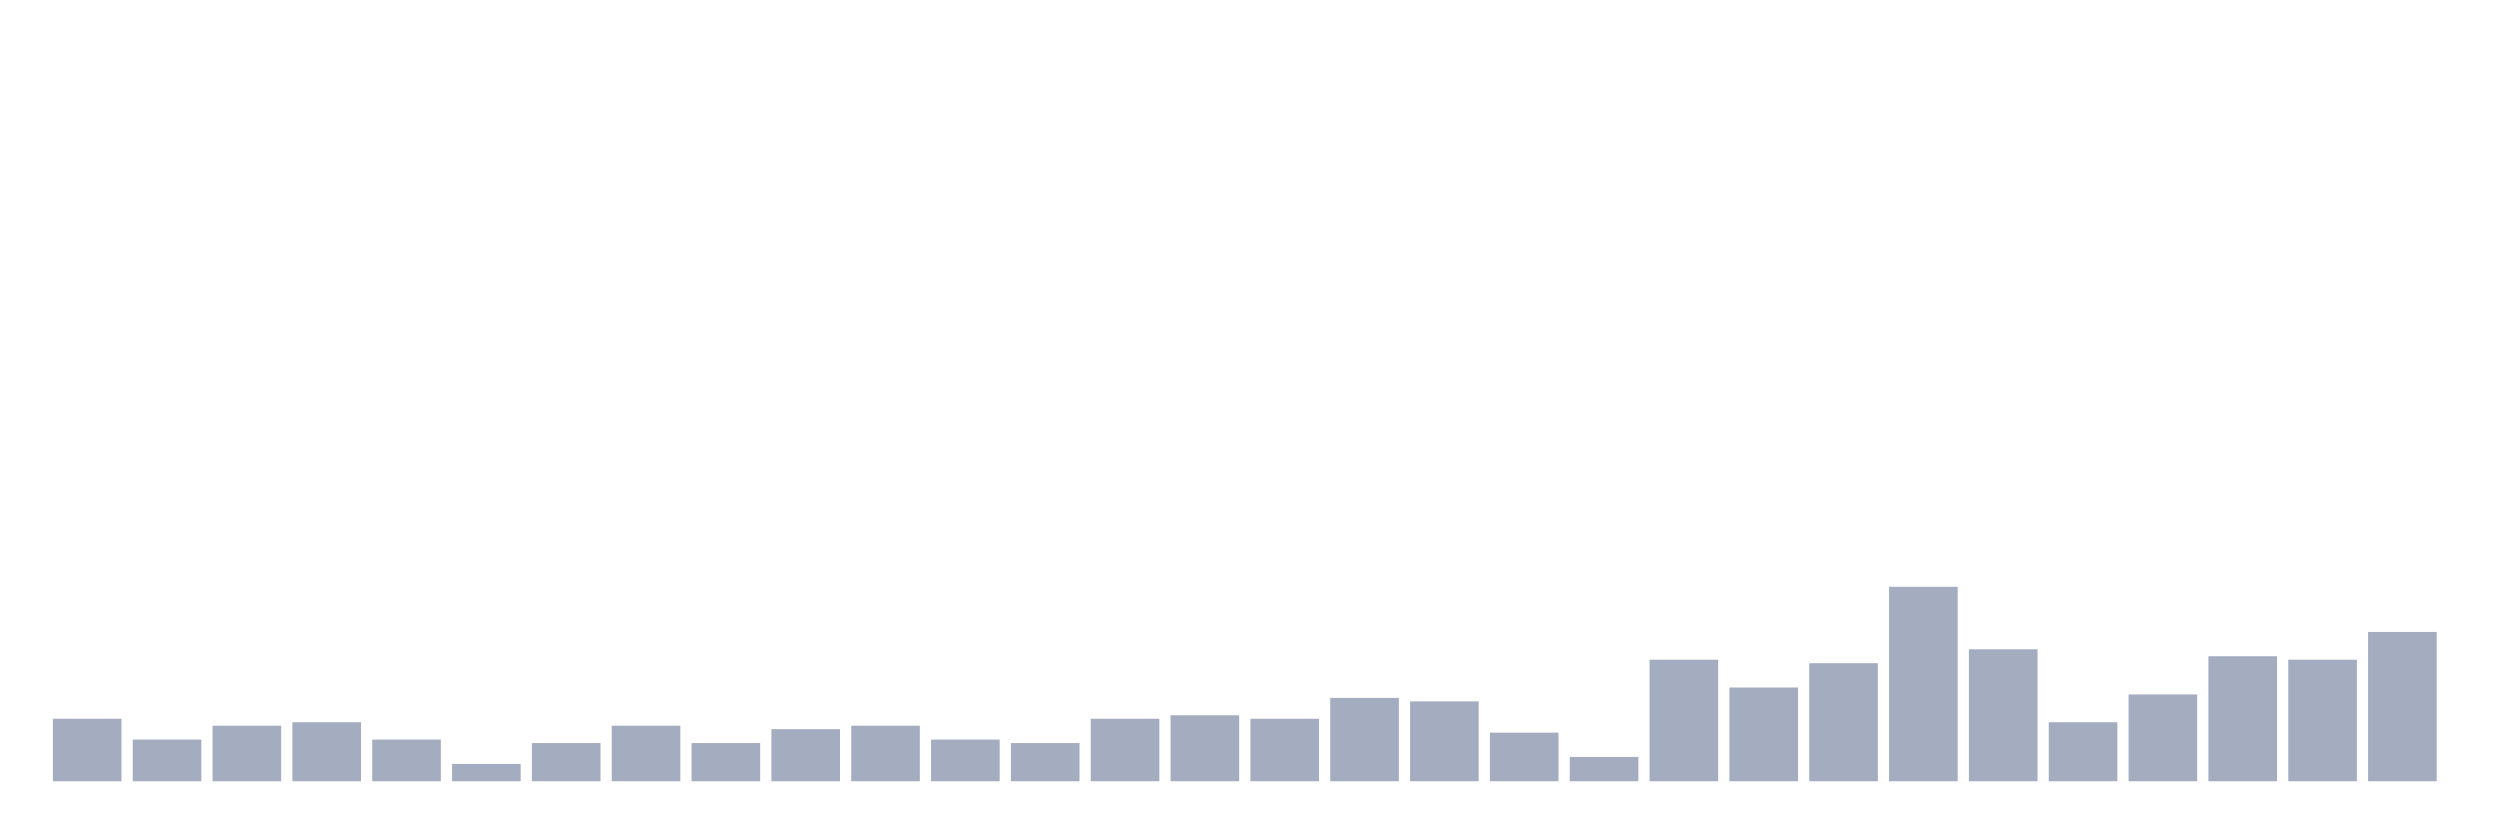
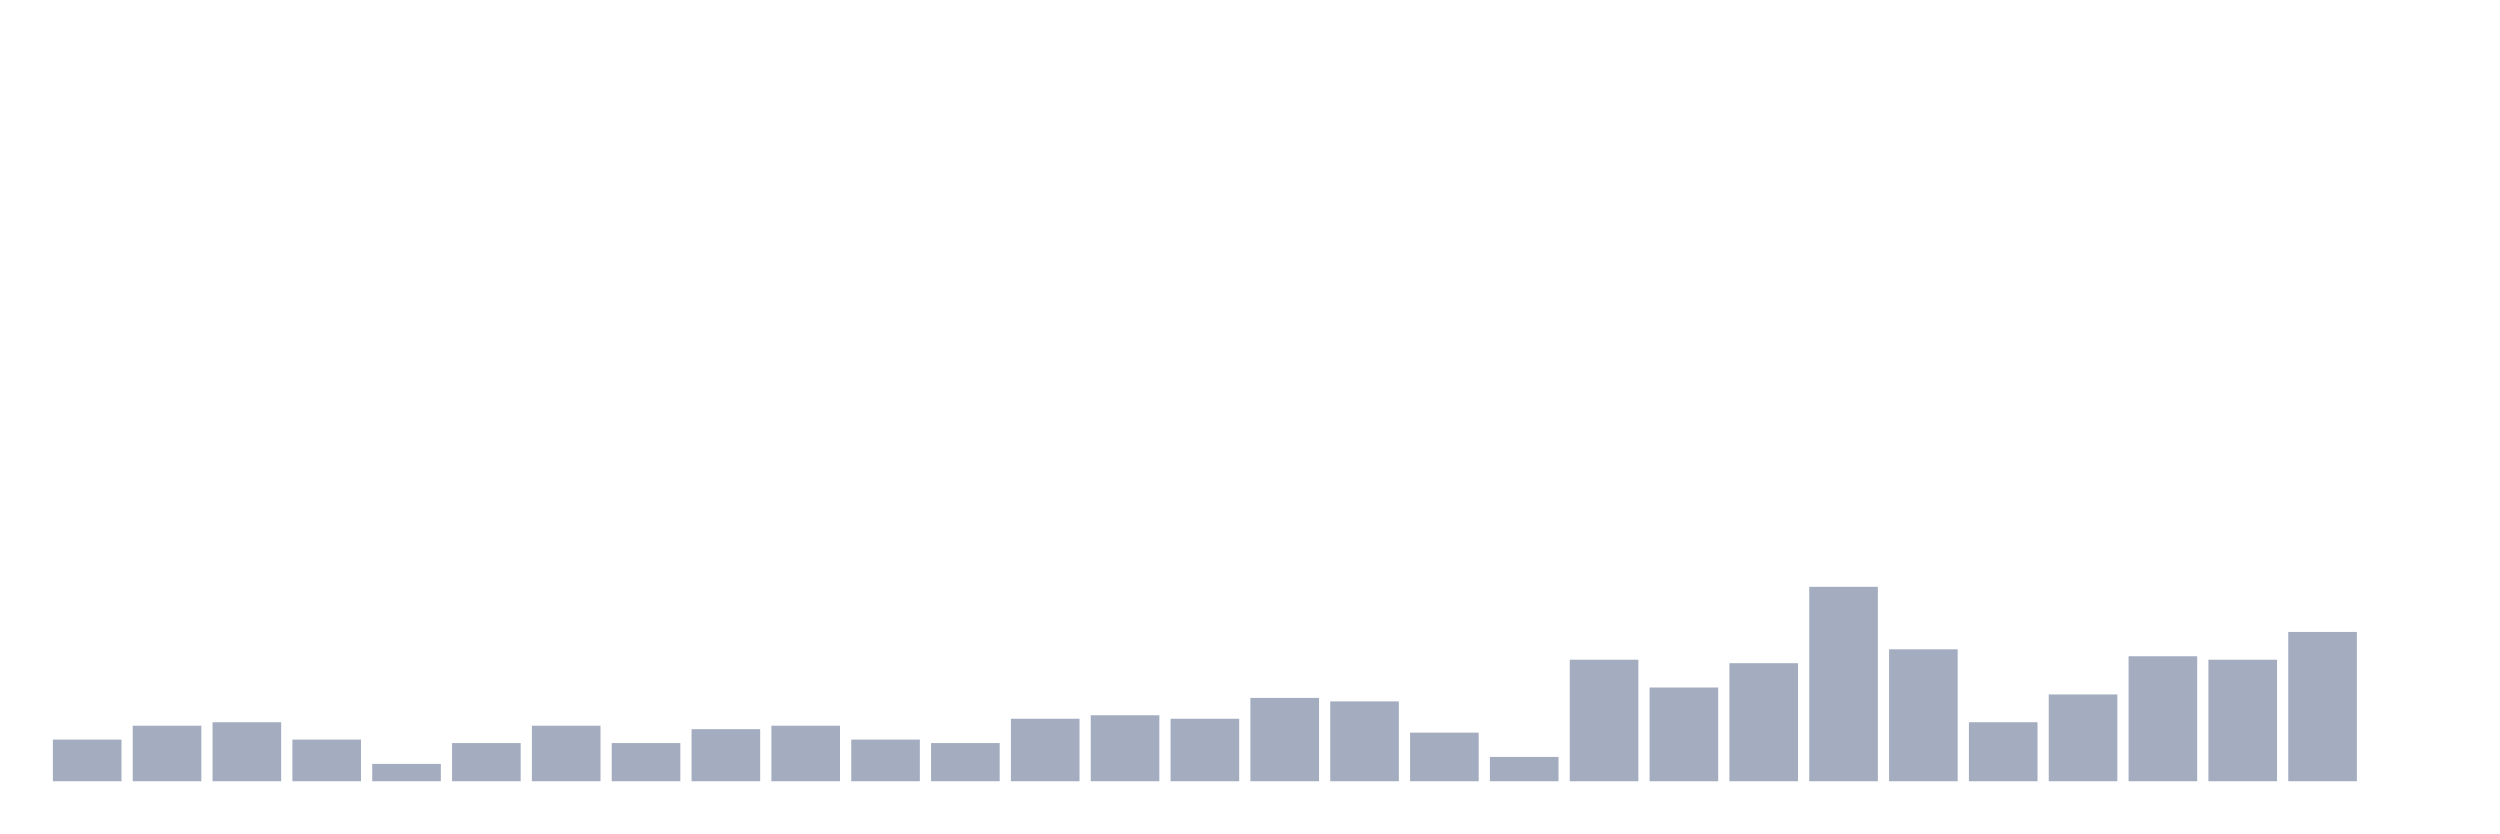
<svg xmlns="http://www.w3.org/2000/svg" viewBox="0 0 480 160">
  <g transform="translate(10,10)">
-     <rect class="bar" x="0.153" width="13.175" y="128" height="12" fill="rgb(164,173,192)" />
-     <rect class="bar" x="15.482" width="13.175" y="132" height="8" fill="rgb(164,173,192)" />
-     <rect class="bar" x="30.81" width="13.175" y="129.333" height="10.667" fill="rgb(164,173,192)" />
-     <rect class="bar" x="46.138" width="13.175" y="128.667" height="11.333" fill="rgb(164,173,192)" />
-     <rect class="bar" x="61.466" width="13.175" y="132" height="8" fill="rgb(164,173,192)" />
-     <rect class="bar" x="76.794" width="13.175" y="136.667" height="3.333" fill="rgb(164,173,192)" />
-     <rect class="bar" x="92.123" width="13.175" y="132.667" height="7.333" fill="rgb(164,173,192)" />
-     <rect class="bar" x="107.451" width="13.175" y="129.333" height="10.667" fill="rgb(164,173,192)" />
-     <rect class="bar" x="122.779" width="13.175" y="132.667" height="7.333" fill="rgb(164,173,192)" />
-     <rect class="bar" x="138.107" width="13.175" y="130" height="10" fill="rgb(164,173,192)" />
-     <rect class="bar" x="153.436" width="13.175" y="129.333" height="10.667" fill="rgb(164,173,192)" />
-     <rect class="bar" x="168.764" width="13.175" y="132" height="8" fill="rgb(164,173,192)" />
-     <rect class="bar" x="184.092" width="13.175" y="132.667" height="7.333" fill="rgb(164,173,192)" />
-     <rect class="bar" x="199.42" width="13.175" y="128" height="12" fill="rgb(164,173,192)" />
-     <rect class="bar" x="214.748" width="13.175" y="127.333" height="12.667" fill="rgb(164,173,192)" />
-     <rect class="bar" x="230.077" width="13.175" y="128" height="12" fill="rgb(164,173,192)" />
-     <rect class="bar" x="245.405" width="13.175" y="124" height="16" fill="rgb(164,173,192)" />
-     <rect class="bar" x="260.733" width="13.175" y="124.667" height="15.333" fill="rgb(164,173,192)" />
-     <rect class="bar" x="276.061" width="13.175" y="130.667" height="9.333" fill="rgb(164,173,192)" />
-     <rect class="bar" x="291.39" width="13.175" y="135.333" height="4.667" fill="rgb(164,173,192)" />
-     <rect class="bar" x="306.718" width="13.175" y="116.667" height="23.333" fill="rgb(164,173,192)" />
-     <rect class="bar" x="322.046" width="13.175" y="122" height="18" fill="rgb(164,173,192)" />
-     <rect class="bar" x="337.374" width="13.175" y="117.333" height="22.667" fill="rgb(164,173,192)" />
-     <rect class="bar" x="352.702" width="13.175" y="102.667" height="37.333" fill="rgb(164,173,192)" />
-     <rect class="bar" x="368.031" width="13.175" y="114.667" height="25.333" fill="rgb(164,173,192)" />
-     <rect class="bar" x="383.359" width="13.175" y="128.667" height="11.333" fill="rgb(164,173,192)" />
-     <rect class="bar" x="398.687" width="13.175" y="123.333" height="16.667" fill="rgb(164,173,192)" />
-     <rect class="bar" x="414.015" width="13.175" y="116" height="24" fill="rgb(164,173,192)" />
-     <rect class="bar" x="429.344" width="13.175" y="116.667" height="23.333" fill="rgb(164,173,192)" />
-     <rect class="bar" x="444.672" width="13.175" y="111.333" height="28.667" fill="rgb(164,173,192)" />
+     <rect class="bar" x="0.153" width="13.175" y="132" height="8" fill="rgb(164,173,192)" />
+     <rect class="bar" x="15.482" width="13.175" y="129.333" height="10.667" fill="rgb(164,173,192)" />
+     <rect class="bar" x="30.81" width="13.175" y="128.667" height="11.333" fill="rgb(164,173,192)" />
+     <rect class="bar" x="46.138" width="13.175" y="132" height="8" fill="rgb(164,173,192)" />
+     <rect class="bar" x="61.466" width="13.175" y="136.667" height="3.333" fill="rgb(164,173,192)" />
+     <rect class="bar" x="76.794" width="13.175" y="132.667" height="7.333" fill="rgb(164,173,192)" />
+     <rect class="bar" x="92.123" width="13.175" y="129.333" height="10.667" fill="rgb(164,173,192)" />
+     <rect class="bar" x="107.451" width="13.175" y="132.667" height="7.333" fill="rgb(164,173,192)" />
+     <rect class="bar" x="122.779" width="13.175" y="130" height="10" fill="rgb(164,173,192)" />
+     <rect class="bar" x="138.107" width="13.175" y="129.333" height="10.667" fill="rgb(164,173,192)" />
+     <rect class="bar" x="153.436" width="13.175" y="132" height="8" fill="rgb(164,173,192)" />
+     <rect class="bar" x="168.764" width="13.175" y="132.667" height="7.333" fill="rgb(164,173,192)" />
+     <rect class="bar" x="184.092" width="13.175" y="128" height="12" fill="rgb(164,173,192)" />
+     <rect class="bar" x="199.42" width="13.175" y="127.333" height="12.667" fill="rgb(164,173,192)" />
+     <rect class="bar" x="214.748" width="13.175" y="128" height="12" fill="rgb(164,173,192)" />
+     <rect class="bar" x="230.077" width="13.175" y="124" height="16" fill="rgb(164,173,192)" />
+     <rect class="bar" x="245.405" width="13.175" y="124.667" height="15.333" fill="rgb(164,173,192)" />
+     <rect class="bar" x="260.733" width="13.175" y="130.667" height="9.333" fill="rgb(164,173,192)" />
+     <rect class="bar" x="276.061" width="13.175" y="135.333" height="4.667" fill="rgb(164,173,192)" />
+     <rect class="bar" x="291.39" width="13.175" y="116.667" height="23.333" fill="rgb(164,173,192)" />
+     <rect class="bar" x="306.718" width="13.175" y="122" height="18" fill="rgb(164,173,192)" />
+     <rect class="bar" x="322.046" width="13.175" y="117.333" height="22.667" fill="rgb(164,173,192)" />
+     <rect class="bar" x="337.374" width="13.175" y="102.667" height="37.333" fill="rgb(164,173,192)" />
+     <rect class="bar" x="352.702" width="13.175" y="114.667" height="25.333" fill="rgb(164,173,192)" />
+     <rect class="bar" x="368.031" width="13.175" y="128.667" height="11.333" fill="rgb(164,173,192)" />
+     <rect class="bar" x="383.359" width="13.175" y="123.333" height="16.667" fill="rgb(164,173,192)" />
+     <rect class="bar" x="398.687" width="13.175" y="116" height="24" fill="rgb(164,173,192)" />
+     <rect class="bar" x="414.015" width="13.175" y="116.667" height="23.333" fill="rgb(164,173,192)" />
+     <rect class="bar" x="429.344" width="13.175" y="111.333" height="28.667" fill="rgb(164,173,192)" />
+     <rect class="bar" x="444.672" width="13.175" y="140" height="0" fill="rgb(164,173,192)" />
  </g>
</svg>
